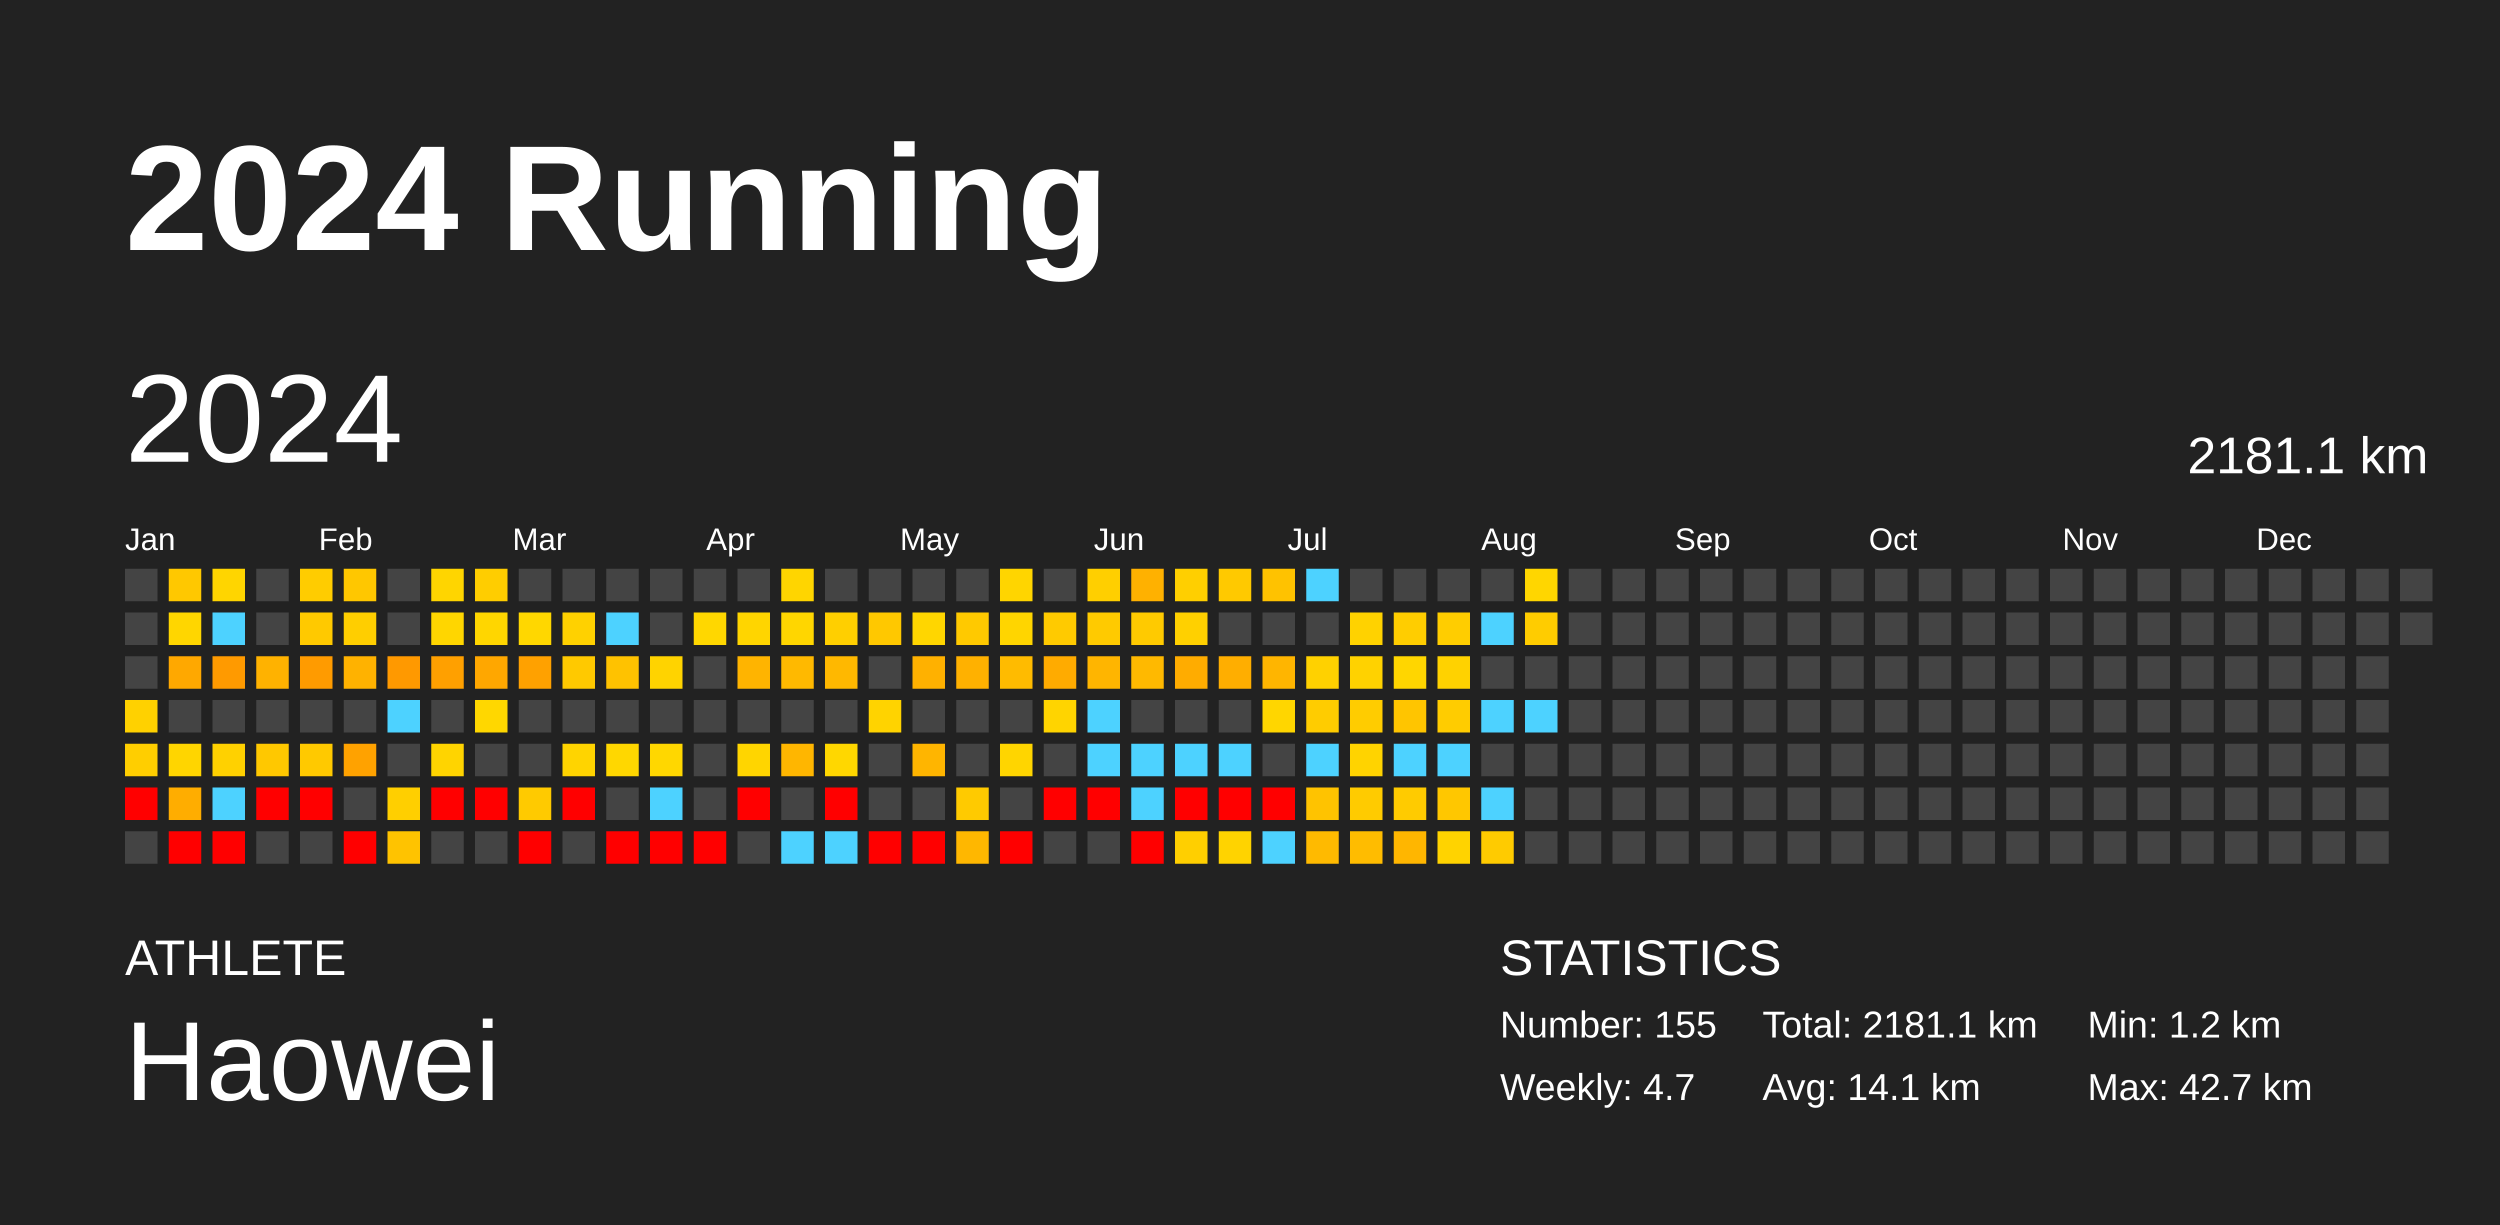
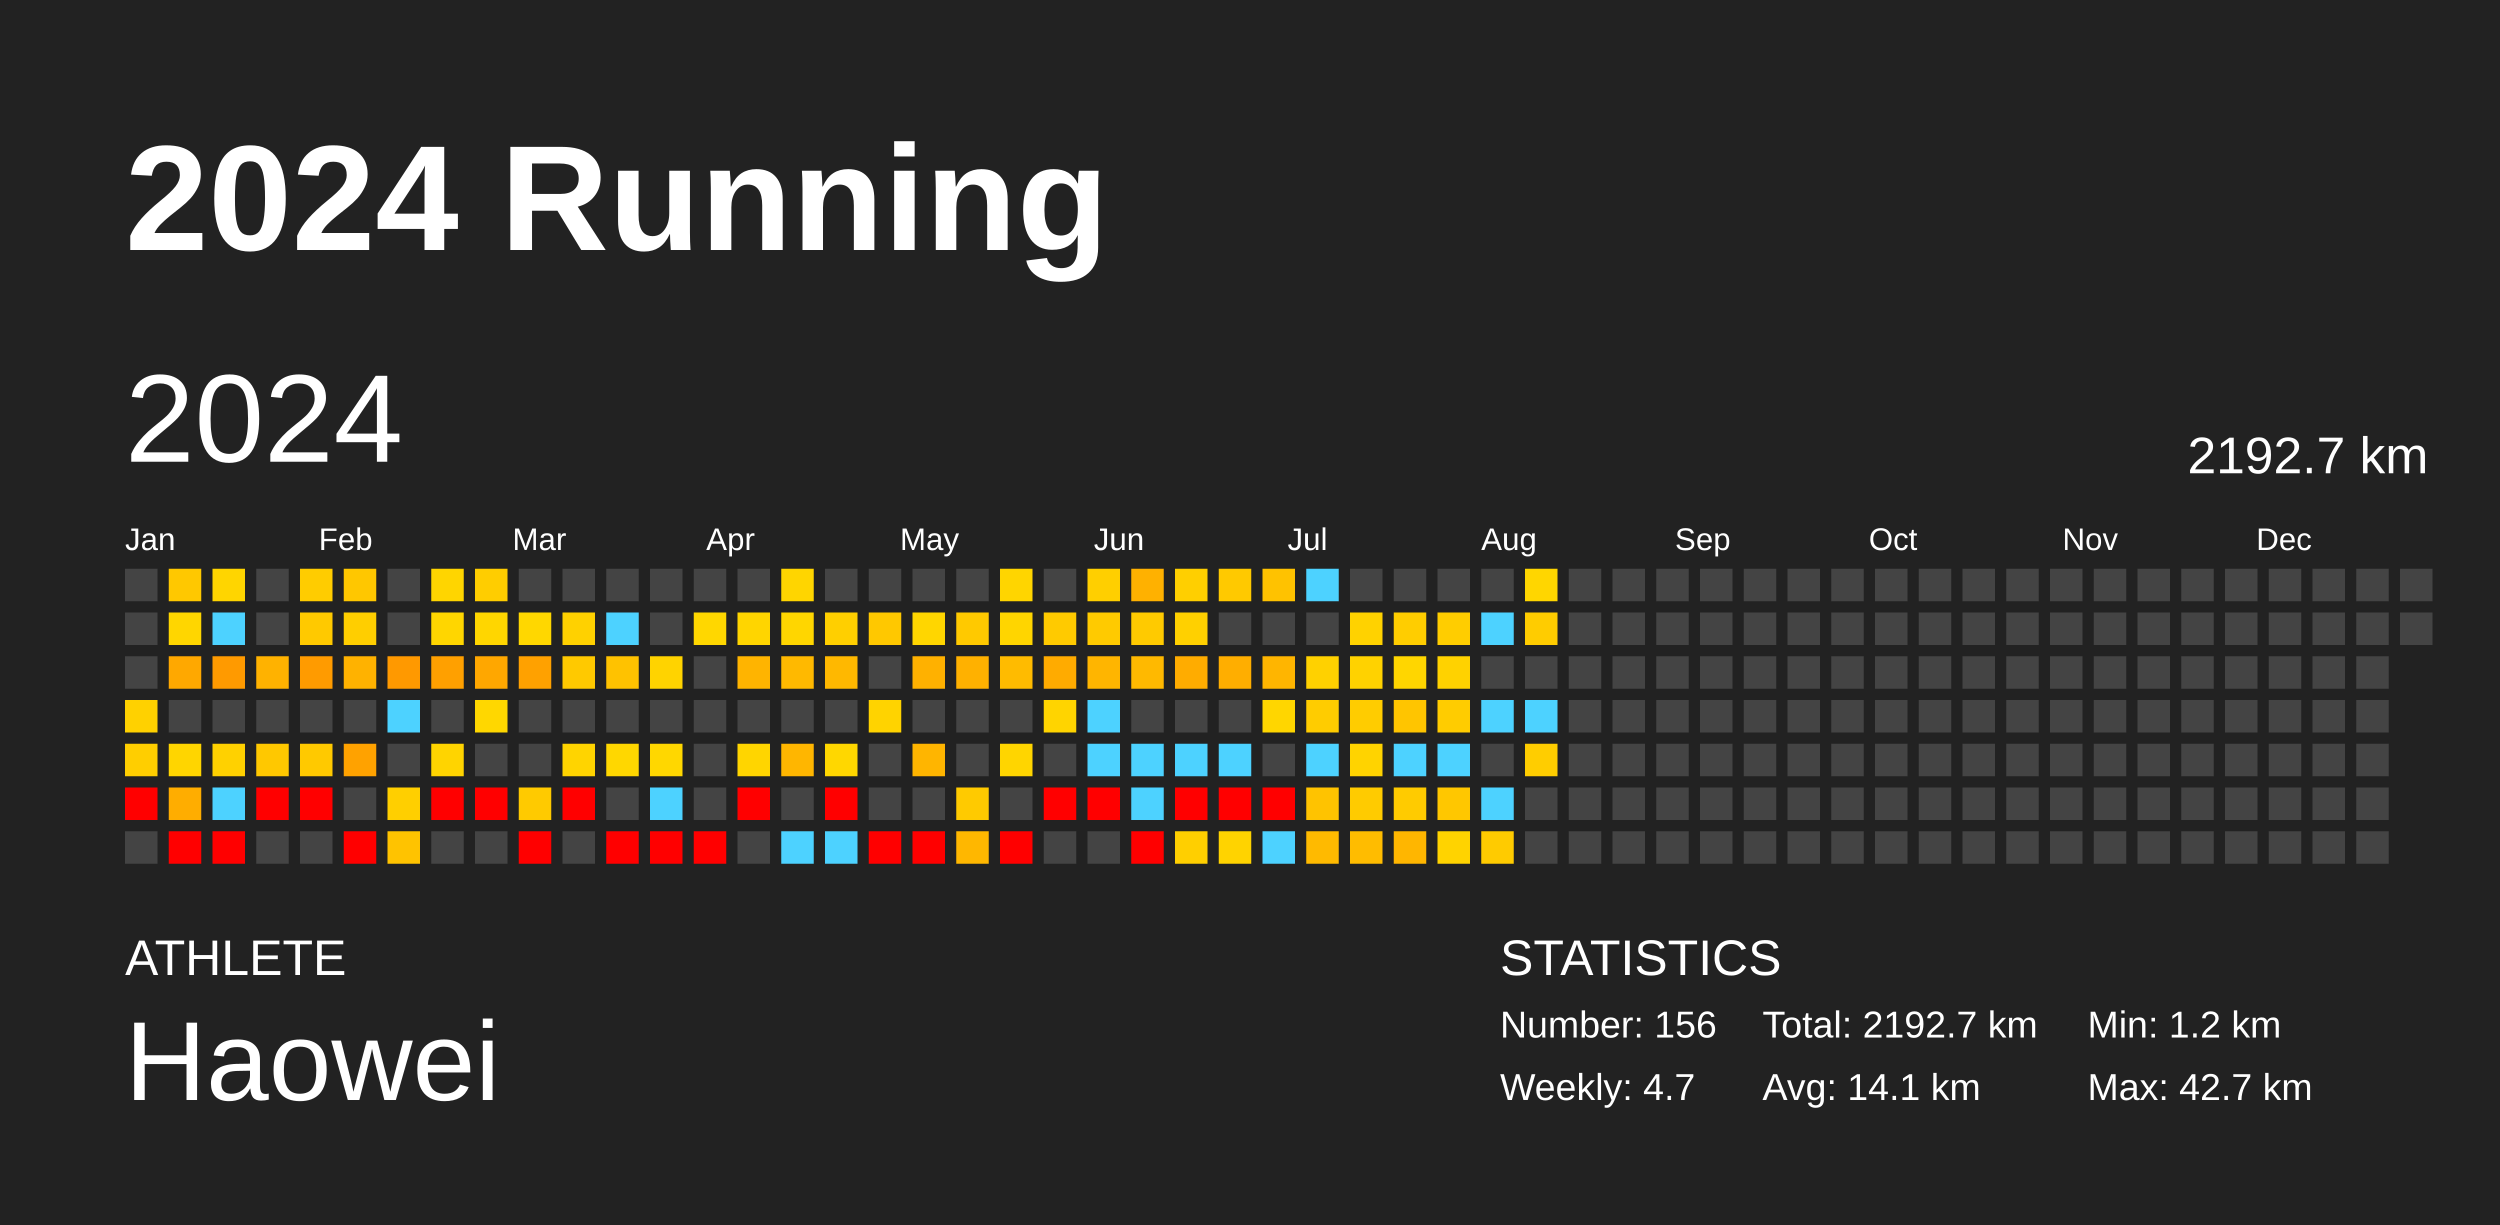
<svg xmlns="http://www.w3.org/2000/svg" baseProfile="full" height="98mm" version="1.1" viewBox="0,0,200,98" width="200mm">
  <defs />
  <rect fill="#222222" height="98" width="200" x="0" y="0" />
  <text fill="#FFFFFF" style="font-size:12px; font-family:Arial; font-weight:bold;" x="10" y="20">2024 Running</text>
  <text fill="#FFFFFF" style="font-size:4px; font-family:Arial" x="10" y="78">ATHLETE</text>
  <text fill="#FFFFFF" style="font-size:9px; font-family:Arial" x="10" y="88">Haowei</text>
  <text fill="#FFFFFF" style="font-size:4px; font-family:Arial" x="120" y="78">STATISTICS</text>
-   <text fill="#FFFFFF" style="font-size:3px; font-family:Arial" x="120" y="83">Number: 155</text>
+   <text fill="#FFFFFF" style="font-size:3px; font-family:Arial" x="120" y="83">Number: 156</text>
  <text fill="#FFFFFF" style="font-size:3px; font-family:Arial" x="120" y="88">Weekly: 4.7</text>
-   <text fill="#FFFFFF" style="font-size:3px; font-family:Arial" x="141" y="83">Total: 2181.1 km</text>
+   <text fill="#FFFFFF" style="font-size:3px; font-family:Arial" x="141" y="83">Total: 2192.7 km</text>
  <text fill="#FFFFFF" style="font-size:3px; font-family:Arial" x="141" y="88">Avg: 14.1 km</text>
  <text fill="#FFFFFF" style="font-size:3px; font-family:Arial" x="167" y="83">Min: 1.2 km</text>
  <text fill="#FFFFFF" style="font-size:3px; font-family:Arial" x="167" y="88">Max: 42.7 km</text>
  <text dominant-baseline="hanging" fill="#FFFFFF" style="font-size:10.0px; font-family:Arial;" x="10" y="30">2024</text>
-   <text dominant-baseline="hanging" fill="#FFFFFF" style="font-size:4.125px; font-family:Arial;" x="175" y="35">2181.1 km</text>
+   <text dominant-baseline="hanging" fill="#FFFFFF" style="font-size:4.125px; font-family:Arial;" x="175" y="35">2192.7 km</text>
  <text fill="#FFFFFF" style="font-size:2.5px; font-family:Arial" x="10.0" y="44">Jan</text>
  <text fill="#FFFFFF" style="font-size:2.5px; font-family:Arial" x="25.5" y="44">Feb</text>
  <text fill="#FFFFFF" style="font-size:2.5px; font-family:Arial" x="41.0" y="44">Mar</text>
  <text fill="#FFFFFF" style="font-size:2.5px; font-family:Arial" x="56.5" y="44">Apr</text>
  <text fill="#FFFFFF" style="font-size:2.5px; font-family:Arial" x="72.0" y="44">May</text>
  <text fill="#FFFFFF" style="font-size:2.5px; font-family:Arial" x="87.5" y="44">Jun</text>
  <text fill="#FFFFFF" style="font-size:2.5px; font-family:Arial" x="103.0" y="44">Jul</text>
  <text fill="#FFFFFF" style="font-size:2.5px; font-family:Arial" x="118.5" y="44">Aug</text>
  <text fill="#FFFFFF" style="font-size:2.5px; font-family:Arial" x="134.0" y="44">Sep</text>
  <text fill="#FFFFFF" style="font-size:2.5px; font-family:Arial" x="149.5" y="44">Oct</text>
  <text fill="#FFFFFF" style="font-size:2.5px; font-family:Arial" x="165.0" y="44">Nov</text>
  <text fill="#FFFFFF" style="font-size:2.5px; font-family:Arial" x="180.5" y="44">Dec</text>
  <rect fill="#444444" height="2.6" width="2.6" x="10.0" y="45.5" />
  <rect fill="#444444" height="2.6" width="2.6" x="10.0" y="49.0" />
  <rect fill="#444444" height="2.6" width="2.6" x="10.0" y="52.5" />
  <rect fill="#ffd100" height="2.6" width="2.6" x="10.0" y="56.0" />
  <rect fill="#ffce00" height="2.6" width="2.6" x="10.0" y="59.5" />
  <rect fill="red" height="2.6" width="2.6" x="10.0" y="63.0" />
  <rect fill="#444444" height="2.6" width="2.6" x="10.0" y="66.5" />
  <rect fill="#ffc800" height="2.6" width="2.6" x="13.5" y="45.5" />
  <rect fill="#ffd600" height="2.6" width="2.6" x="13.5" y="49.0" />
  <rect fill="#ffa800" height="2.6" width="2.6" x="13.5" y="52.5" />
  <rect fill="#444444" height="2.6" width="2.6" x="13.5" y="56.0" />
  <rect fill="#ffd500" height="2.6" width="2.6" x="13.5" y="59.5" />
  <rect fill="#ffad00" height="2.6" width="2.6" x="13.5" y="63.0" />
  <rect fill="red" height="2.6" width="2.6" x="13.5" y="66.5" />
  <rect fill="#ffd500" height="2.6" width="2.6" x="17.0" y="45.5" />
  <rect fill="#4dd2ff" height="2.6" width="2.6" x="17.0" y="49.0" />
  <rect fill="#ff9a00" height="2.6" width="2.6" x="17.0" y="52.5" />
  <rect fill="#444444" height="2.6" width="2.6" x="17.0" y="56.0" />
  <rect fill="#ffd100" height="2.6" width="2.6" x="17.0" y="59.5" />
  <rect fill="#4dd2ff" height="2.6" width="2.6" x="17.0" y="63.0" />
  <rect fill="red" height="2.6" width="2.6" x="17.0" y="66.5" />
  <rect fill="#444444" height="2.6" width="2.6" x="20.5" y="45.5" />
  <rect fill="#444444" height="2.6" width="2.6" x="20.5" y="49.0" />
  <rect fill="#ffb200" height="2.6" width="2.6" x="20.5" y="52.5" />
  <rect fill="#444444" height="2.6" width="2.6" x="20.5" y="56.0" />
  <rect fill="#ffc800" height="2.6" width="2.6" x="20.5" y="59.5" />
  <rect fill="red" height="2.6" width="2.6" x="20.5" y="63.0" />
  <rect fill="#444444" height="2.6" width="2.6" x="20.5" y="66.5" />
  <rect fill="#ffcc00" height="2.6" width="2.6" x="24.0" y="45.5" />
  <rect fill="#ffc900" height="2.6" width="2.6" x="24.0" y="49.0" />
  <rect fill="#ff9b00" height="2.6" width="2.6" x="24.0" y="52.5" />
  <rect fill="#444444" height="2.6" width="2.6" x="24.0" y="56.0" />
  <rect fill="#ffc900" height="2.6" width="2.6" x="24.0" y="59.5" />
  <rect fill="red" height="2.6" width="2.6" x="24.0" y="63.0" />
  <rect fill="#444444" height="2.6" width="2.6" x="24.0" y="66.5" />
  <rect fill="#ffc700" height="2.6" width="2.6" x="27.5" y="45.5" />
  <rect fill="#ffce00" height="2.6" width="2.6" x="27.5" y="49.0" />
  <rect fill="#ffb200" height="2.6" width="2.6" x="27.5" y="52.5" />
  <rect fill="#444444" height="2.6" width="2.6" x="27.5" y="56.0" />
  <rect fill="#ffa200" height="2.6" width="2.6" x="27.5" y="59.5" />
  <rect fill="#444444" height="2.6" width="2.6" x="27.5" y="63.0" />
  <rect fill="red" height="2.6" width="2.6" x="27.5" y="66.5" />
  <rect fill="#444444" height="2.6" width="2.6" x="31.0" y="45.5" />
  <rect fill="#444444" height="2.6" width="2.6" x="31.0" y="49.0" />
  <rect fill="#ff9900" height="2.6" width="2.6" x="31.0" y="52.5" />
  <rect fill="#4dd2ff" height="2.6" width="2.6" x="31.0" y="56.0" />
  <rect fill="#444444" height="2.6" width="2.6" x="31.0" y="59.5" />
  <rect fill="#ffcf00" height="2.6" width="2.6" x="31.0" y="63.0" />
  <rect fill="#ffc300" height="2.6" width="2.6" x="31.0" y="66.5" />
  <rect fill="#ffd500" height="2.6" width="2.6" x="34.5" y="45.5" />
  <rect fill="#ffd600" height="2.6" width="2.6" x="34.5" y="49.0" />
  <rect fill="#ffa000" height="2.6" width="2.6" x="34.5" y="52.5" />
  <rect fill="#444444" height="2.6" width="2.6" x="34.5" y="56.0" />
  <rect fill="#ffd400" height="2.6" width="2.6" x="34.5" y="59.5" />
  <rect fill="red" height="2.6" width="2.6" x="34.5" y="63.0" />
  <rect fill="#444444" height="2.6" width="2.6" x="34.5" y="66.5" />
  <rect fill="#ffcd00" height="2.6" width="2.6" x="38.0" y="45.5" />
  <rect fill="#ffd600" height="2.6" width="2.6" x="38.0" y="49.0" />
  <rect fill="#ffa700" height="2.6" width="2.6" x="38.0" y="52.5" />
  <rect fill="#ffd700" height="2.6" width="2.6" x="38.0" y="56.0" />
  <rect fill="#444444" height="2.6" width="2.6" x="38.0" y="59.5" />
  <rect fill="red" height="2.6" width="2.6" x="38.0" y="63.0" />
  <rect fill="#444444" height="2.6" width="2.6" x="38.0" y="66.5" />
  <rect fill="#444444" height="2.6" width="2.6" x="41.5" y="45.5" />
  <rect fill="#ffd700" height="2.6" width="2.6" x="41.5" y="49.0" />
  <rect fill="#ffa100" height="2.6" width="2.6" x="41.5" y="52.5" />
  <rect fill="#444444" height="2.6" width="2.6" x="41.5" y="56.0" />
  <rect fill="#444444" height="2.6" width="2.6" x="41.5" y="59.5" />
  <rect fill="#ffca00" height="2.6" width="2.6" x="41.5" y="63.0" />
  <rect fill="red" height="2.6" width="2.6" x="41.5" y="66.5" />
  <rect fill="#444444" height="2.6" width="2.6" x="45.0" y="45.5" />
  <rect fill="#ffd100" height="2.6" width="2.6" x="45.0" y="49.0" />
  <rect fill="#ffc900" height="2.6" width="2.6" x="45.0" y="52.5" />
  <rect fill="#444444" height="2.6" width="2.6" x="45.0" y="56.0" />
  <rect fill="#ffd400" height="2.6" width="2.6" x="45.0" y="59.5" />
  <rect fill="red" height="2.6" width="2.6" x="45.0" y="63.0" />
  <rect fill="#444444" height="2.6" width="2.6" x="45.0" y="66.5" />
  <rect fill="#444444" height="2.6" width="2.6" x="48.5" y="45.5" />
  <rect fill="#4dd2ff" height="2.6" width="2.6" x="48.5" y="49.0" />
  <rect fill="#ffc200" height="2.6" width="2.6" x="48.5" y="52.5" />
  <rect fill="#444444" height="2.6" width="2.6" x="48.5" y="56.0" />
  <rect fill="#ffd700" height="2.6" width="2.6" x="48.5" y="59.5" />
  <rect fill="#444444" height="2.6" width="2.6" x="48.5" y="63.0" />
  <rect fill="red" height="2.6" width="2.6" x="48.5" y="66.5" />
  <rect fill="#444444" height="2.6" width="2.6" x="52.0" y="45.5" />
  <rect fill="#444444" height="2.6" width="2.6" x="52.0" y="49.0" />
  <rect fill="#ffd300" height="2.6" width="2.6" x="52.0" y="52.5" />
  <rect fill="#444444" height="2.6" width="2.6" x="52.0" y="56.0" />
  <rect fill="#ffd700" height="2.6" width="2.6" x="52.0" y="59.5" />
  <rect fill="#4dd2ff" height="2.6" width="2.6" x="52.0" y="63.0" />
  <rect fill="red" height="2.6" width="2.6" x="52.0" y="66.5" />
  <rect fill="#444444" height="2.6" width="2.6" x="55.5" y="45.5" />
  <rect fill="#ffd700" height="2.6" width="2.6" x="55.5" y="49.0" />
  <rect fill="#444444" height="2.6" width="2.6" x="55.5" y="52.5" />
  <rect fill="#444444" height="2.6" width="2.6" x="55.5" y="56.0" />
  <rect fill="#444444" height="2.6" width="2.6" x="55.5" y="59.5" />
  <rect fill="#444444" height="2.6" width="2.6" x="55.5" y="63.0" />
  <rect fill="red" height="2.6" width="2.6" x="55.5" y="66.5" />
  <rect fill="#444444" height="2.6" width="2.6" x="59.0" y="45.5" />
  <rect fill="#ffd500" height="2.6" width="2.6" x="59.0" y="49.0" />
  <rect fill="#ffb400" height="2.6" width="2.6" x="59.0" y="52.5" />
  <rect fill="#444444" height="2.6" width="2.6" x="59.0" y="56.0" />
  <rect fill="#ffd500" height="2.6" width="2.6" x="59.0" y="59.5" />
  <rect fill="red" height="2.6" width="2.6" x="59.0" y="63.0" />
  <rect fill="#444444" height="2.6" width="2.6" x="59.0" y="66.5" />
  <rect fill="#ffd500" height="2.6" width="2.6" x="62.5" y="45.5" />
  <rect fill="#ffd600" height="2.6" width="2.6" x="62.5" y="49.0" />
  <rect fill="#ffb900" height="2.6" width="2.6" x="62.5" y="52.5" />
  <rect fill="#444444" height="2.6" width="2.6" x="62.5" y="56.0" />
  <rect fill="#ffb600" height="2.6" width="2.6" x="62.5" y="59.5" />
  <rect fill="#444444" height="2.6" width="2.6" x="62.5" y="63.0" />
  <rect fill="#4dd2ff" height="2.6" width="2.6" x="62.5" y="66.5" />
  <rect fill="#444444" height="2.6" width="2.6" x="66.0" y="45.5" />
  <rect fill="#ffcf00" height="2.6" width="2.6" x="66.0" y="49.0" />
  <rect fill="#ffb800" height="2.6" width="2.6" x="66.0" y="52.5" />
  <rect fill="#444444" height="2.6" width="2.6" x="66.0" y="56.0" />
  <rect fill="#ffd700" height="2.6" width="2.6" x="66.0" y="59.5" />
  <rect fill="red" height="2.6" width="2.6" x="66.0" y="63.0" />
  <rect fill="#4dd2ff" height="2.6" width="2.6" x="66.0" y="66.5" />
  <rect fill="#444444" height="2.6" width="2.6" x="69.5" y="45.5" />
  <rect fill="#ffc800" height="2.6" width="2.6" x="69.5" y="49.0" />
  <rect fill="#444444" height="2.6" width="2.6" x="69.5" y="52.5" />
  <rect fill="#ffd300" height="2.6" width="2.6" x="69.5" y="56.0" />
  <rect fill="#444444" height="2.6" width="2.6" x="69.5" y="59.5" />
  <rect fill="#444444" height="2.6" width="2.6" x="69.5" y="63.0" />
  <rect fill="red" height="2.6" width="2.6" x="69.5" y="66.5" />
  <rect fill="#444444" height="2.6" width="2.6" x="73.0" y="45.5" />
  <rect fill="#ffd600" height="2.6" width="2.6" x="73.0" y="49.0" />
  <rect fill="#ffb100" height="2.6" width="2.6" x="73.0" y="52.5" />
  <rect fill="#444444" height="2.6" width="2.6" x="73.0" y="56.0" />
  <rect fill="#ffb500" height="2.6" width="2.6" x="73.0" y="59.5" />
  <rect fill="#444444" height="2.6" width="2.6" x="73.0" y="63.0" />
  <rect fill="red" height="2.6" width="2.6" x="73.0" y="66.5" />
  <rect fill="#444444" height="2.6" width="2.6" x="76.5" y="45.5" />
  <rect fill="#ffc900" height="2.6" width="2.6" x="76.5" y="49.0" />
  <rect fill="#ffb100" height="2.6" width="2.6" x="76.5" y="52.5" />
  <rect fill="#444444" height="2.6" width="2.6" x="76.5" y="56.0" />
  <rect fill="#444444" height="2.6" width="2.6" x="76.5" y="59.5" />
  <rect fill="#ffca00" height="2.6" width="2.6" x="76.5" y="63.0" />
  <rect fill="#ffb700" height="2.6" width="2.6" x="76.5" y="66.5" />
  <rect fill="#ffd500" height="2.6" width="2.6" x="80.0" y="45.5" />
  <rect fill="#ffd500" height="2.6" width="2.6" x="80.0" y="49.0" />
  <rect fill="#ffbb00" height="2.6" width="2.6" x="80.0" y="52.5" />
  <rect fill="#444444" height="2.6" width="2.6" x="80.0" y="56.0" />
  <rect fill="#ffd500" height="2.6" width="2.6" x="80.0" y="59.5" />
  <rect fill="#444444" height="2.6" width="2.6" x="80.0" y="63.0" />
  <rect fill="red" height="2.6" width="2.6" x="80.0" y="66.5" />
  <rect fill="#444444" height="2.6" width="2.6" x="83.5" y="45.5" />
  <rect fill="#ffca00" height="2.6" width="2.6" x="83.5" y="49.0" />
  <rect fill="#ffab00" height="2.6" width="2.6" x="83.5" y="52.5" />
  <rect fill="#ffd400" height="2.6" width="2.6" x="83.5" y="56.0" />
  <rect fill="#444444" height="2.6" width="2.6" x="83.5" y="59.5" />
  <rect fill="red" height="2.6" width="2.6" x="83.5" y="63.0" />
  <rect fill="#444444" height="2.6" width="2.6" x="83.5" y="66.5" />
  <rect fill="#ffcf00" height="2.6" width="2.6" x="87.0" y="45.5" />
  <rect fill="#ffca00" height="2.6" width="2.6" x="87.0" y="49.0" />
  <rect fill="#ffb500" height="2.6" width="2.6" x="87.0" y="52.5" />
  <rect fill="#4dd2ff" height="2.6" width="2.6" x="87.0" y="56.0" />
  <rect fill="#4dd2ff" height="2.6" width="2.6" x="87.0" y="59.5" />
  <rect fill="red" height="2.6" width="2.6" x="87.0" y="63.0" />
  <rect fill="#444444" height="2.6" width="2.6" x="87.0" y="66.5" />
  <rect fill="#ffb100" height="2.6" width="2.6" x="90.5" y="45.5" />
  <rect fill="#ffca00" height="2.6" width="2.6" x="90.5" y="49.0" />
  <rect fill="#ffb900" height="2.6" width="2.6" x="90.5" y="52.5" />
  <rect fill="#444444" height="2.6" width="2.6" x="90.5" y="56.0" />
  <rect fill="#4dd2ff" height="2.6" width="2.6" x="90.5" y="59.5" />
  <rect fill="#4dd2ff" height="2.6" width="2.6" x="90.5" y="63.0" />
  <rect fill="red" height="2.6" width="2.6" x="90.5" y="66.5" />
  <rect fill="#ffcf00" height="2.6" width="2.6" x="94.0" y="45.5" />
  <rect fill="#ffd000" height="2.6" width="2.6" x="94.0" y="49.0" />
  <rect fill="#ffac00" height="2.6" width="2.6" x="94.0" y="52.5" />
  <rect fill="#444444" height="2.6" width="2.6" x="94.0" y="56.0" />
  <rect fill="#4dd2ff" height="2.6" width="2.6" x="94.0" y="59.5" />
  <rect fill="red" height="2.6" width="2.6" x="94.0" y="63.0" />
  <rect fill="#ffcf00" height="2.6" width="2.6" x="94.0" y="66.5" />
  <rect fill="#ffc900" height="2.6" width="2.6" x="97.5" y="45.5" />
  <rect fill="#444444" height="2.6" width="2.6" x="97.5" y="49.0" />
  <rect fill="#ffae00" height="2.6" width="2.6" x="97.5" y="52.5" />
  <rect fill="#444444" height="2.6" width="2.6" x="97.5" y="56.0" />
  <rect fill="#4dd2ff" height="2.6" width="2.6" x="97.5" y="59.5" />
  <rect fill="red" height="2.6" width="2.6" x="97.5" y="63.0" />
  <rect fill="#ffd300" height="2.6" width="2.6" x="97.5" y="66.5" />
  <rect fill="#ffc200" height="2.6" width="2.6" x="101.0" y="45.5" />
  <rect fill="#444444" height="2.6" width="2.6" x="101.0" y="49.0" />
  <rect fill="#ffb500" height="2.6" width="2.6" x="101.0" y="52.5" />
  <rect fill="#ffd600" height="2.6" width="2.6" x="101.0" y="56.0" />
  <rect fill="#444444" height="2.6" width="2.6" x="101.0" y="59.5" />
  <rect fill="red" height="2.6" width="2.6" x="101.0" y="63.0" />
  <rect fill="#4dd2ff" height="2.6" width="2.6" x="101.0" y="66.5" />
  <rect fill="#4dd2ff" height="2.6" width="2.6" x="104.5" y="45.5" />
  <rect fill="#444444" height="2.6" width="2.6" x="104.5" y="49.0" />
  <rect fill="#ffd100" height="2.6" width="2.6" x="104.5" y="52.5" />
  <rect fill="#ffcc00" height="2.6" width="2.6" x="104.5" y="56.0" />
  <rect fill="#4dd2ff" height="2.6" width="2.6" x="104.5" y="59.5" />
  <rect fill="#ffc300" height="2.6" width="2.6" x="104.5" y="63.0" />
  <rect fill="#ffba00" height="2.6" width="2.6" x="104.5" y="66.5" />
  <rect fill="#444444" height="2.6" width="2.6" x="108.0" y="45.5" />
  <rect fill="#ffd200" height="2.6" width="2.6" x="108.0" y="49.0" />
  <rect fill="#ffd200" height="2.6" width="2.6" x="108.0" y="52.5" />
  <rect fill="#ffcc00" height="2.6" width="2.6" x="108.0" y="56.0" />
  <rect fill="#ffd300" height="2.6" width="2.6" x="108.0" y="59.5" />
  <rect fill="#ffcb00" height="2.6" width="2.6" x="108.0" y="63.0" />
  <rect fill="#ffbc00" height="2.6" width="2.6" x="108.0" y="66.5" />
  <rect fill="#444444" height="2.6" width="2.6" x="111.5" y="45.5" />
  <rect fill="#ffcd00" height="2.6" width="2.6" x="111.5" y="49.0" />
  <rect fill="#ffd600" height="2.6" width="2.6" x="111.5" y="52.5" />
  <rect fill="#ffc500" height="2.6" width="2.6" x="111.5" y="56.0" />
  <rect fill="#4dd2ff" height="2.6" width="2.6" x="111.5" y="59.5" />
  <rect fill="#ffcb00" height="2.6" width="2.6" x="111.5" y="63.0" />
  <rect fill="#ffb600" height="2.6" width="2.6" x="111.5" y="66.5" />
  <rect fill="#444444" height="2.6" width="2.6" x="115.0" y="45.5" />
  <rect fill="#ffcd00" height="2.6" width="2.6" x="115.0" y="49.0" />
  <rect fill="#ffd200" height="2.6" width="2.6" x="115.0" y="52.5" />
  <rect fill="#ffcc00" height="2.6" width="2.6" x="115.0" y="56.0" />
  <rect fill="#4dd2ff" height="2.6" width="2.6" x="115.0" y="59.5" />
  <rect fill="#ffc700" height="2.6" width="2.6" x="115.0" y="63.0" />
  <rect fill="#ffd300" height="2.6" width="2.6" x="115.0" y="66.5" />
  <rect fill="#444444" height="2.6" width="2.6" x="118.5" y="45.5" />
  <rect fill="#4dd2ff" height="2.6" width="2.6" x="118.5" y="49.0" />
  <rect fill="#444444" height="2.6" width="2.6" x="118.5" y="52.5" />
  <rect fill="#4dd2ff" height="2.6" width="2.6" x="118.5" y="56.0" />
  <rect fill="#444444" height="2.6" width="2.6" x="118.5" y="59.5" />
  <rect fill="#4dd2ff" height="2.6" width="2.6" x="118.5" y="63.0" />
  <rect fill="#ffcb00" height="2.6" width="2.6" x="118.5" y="66.5" />
  <rect fill="#ffd600" height="2.6" width="2.6" x="122.0" y="45.5" />
  <rect fill="#ffcc00" height="2.6" width="2.6" x="122.0" y="49.0" />
  <rect fill="#444444" height="2.6" width="2.6" x="122.0" y="52.5" />
  <rect fill="#4dd2ff" height="2.6" width="2.6" x="122.0" y="56.0" />
-   <rect fill="#444444" height="2.6" width="2.6" x="122.0" y="59.5" />
+   <rect fill="#ffcd00" height="2.6" width="2.6" x="122.0" y="59.5" />
  <rect fill="#444444" height="2.6" width="2.6" x="122.0" y="63.0" />
  <rect fill="#444444" height="2.6" width="2.6" x="122.0" y="66.5" />
  <rect fill="#444444" height="2.6" width="2.6" x="125.5" y="45.5" />
  <rect fill="#444444" height="2.6" width="2.6" x="125.5" y="49.0" />
  <rect fill="#444444" height="2.6" width="2.6" x="125.5" y="52.5" />
  <rect fill="#444444" height="2.6" width="2.6" x="125.5" y="56.0" />
  <rect fill="#444444" height="2.6" width="2.6" x="125.5" y="59.5" />
  <rect fill="#444444" height="2.6" width="2.6" x="125.5" y="63.0" />
  <rect fill="#444444" height="2.6" width="2.6" x="125.5" y="66.5" />
  <rect fill="#444444" height="2.6" width="2.6" x="129.0" y="45.5" />
  <rect fill="#444444" height="2.6" width="2.6" x="129.0" y="49.0" />
  <rect fill="#444444" height="2.6" width="2.6" x="129.0" y="52.5" />
  <rect fill="#444444" height="2.6" width="2.6" x="129.0" y="56.0" />
  <rect fill="#444444" height="2.6" width="2.6" x="129.0" y="59.5" />
  <rect fill="#444444" height="2.6" width="2.6" x="129.0" y="63.0" />
  <rect fill="#444444" height="2.6" width="2.6" x="129.0" y="66.5" />
  <rect fill="#444444" height="2.6" width="2.6" x="132.5" y="45.5" />
  <rect fill="#444444" height="2.6" width="2.6" x="132.5" y="49.0" />
  <rect fill="#444444" height="2.6" width="2.6" x="132.5" y="52.5" />
  <rect fill="#444444" height="2.6" width="2.6" x="132.5" y="56.0" />
  <rect fill="#444444" height="2.6" width="2.6" x="132.5" y="59.5" />
  <rect fill="#444444" height="2.6" width="2.6" x="132.5" y="63.0" />
  <rect fill="#444444" height="2.6" width="2.6" x="132.5" y="66.5" />
  <rect fill="#444444" height="2.6" width="2.6" x="136.0" y="45.5" />
  <rect fill="#444444" height="2.6" width="2.6" x="136.0" y="49.0" />
  <rect fill="#444444" height="2.6" width="2.6" x="136.0" y="52.5" />
  <rect fill="#444444" height="2.6" width="2.6" x="136.0" y="56.0" />
  <rect fill="#444444" height="2.6" width="2.6" x="136.0" y="59.5" />
  <rect fill="#444444" height="2.6" width="2.6" x="136.0" y="63.0" />
  <rect fill="#444444" height="2.6" width="2.6" x="136.0" y="66.5" />
  <rect fill="#444444" height="2.6" width="2.6" x="139.5" y="45.5" />
  <rect fill="#444444" height="2.6" width="2.6" x="139.5" y="49.0" />
  <rect fill="#444444" height="2.6" width="2.6" x="139.5" y="52.5" />
  <rect fill="#444444" height="2.6" width="2.6" x="139.5" y="56.0" />
  <rect fill="#444444" height="2.6" width="2.6" x="139.5" y="59.5" />
  <rect fill="#444444" height="2.6" width="2.6" x="139.5" y="63.0" />
  <rect fill="#444444" height="2.6" width="2.6" x="139.5" y="66.5" />
  <rect fill="#444444" height="2.6" width="2.6" x="143.0" y="45.5" />
  <rect fill="#444444" height="2.6" width="2.6" x="143.0" y="49.0" />
  <rect fill="#444444" height="2.6" width="2.6" x="143.0" y="52.5" />
  <rect fill="#444444" height="2.6" width="2.6" x="143.0" y="56.0" />
  <rect fill="#444444" height="2.6" width="2.6" x="143.0" y="59.5" />
  <rect fill="#444444" height="2.6" width="2.6" x="143.0" y="63.0" />
  <rect fill="#444444" height="2.6" width="2.6" x="143.0" y="66.5" />
  <rect fill="#444444" height="2.6" width="2.6" x="146.5" y="45.5" />
  <rect fill="#444444" height="2.6" width="2.6" x="146.5" y="49.0" />
  <rect fill="#444444" height="2.6" width="2.6" x="146.5" y="52.5" />
  <rect fill="#444444" height="2.6" width="2.6" x="146.5" y="56.0" />
  <rect fill="#444444" height="2.6" width="2.6" x="146.5" y="59.5" />
  <rect fill="#444444" height="2.6" width="2.6" x="146.5" y="63.0" />
  <rect fill="#444444" height="2.6" width="2.6" x="146.5" y="66.5" />
  <rect fill="#444444" height="2.6" width="2.6" x="150.0" y="45.5" />
  <rect fill="#444444" height="2.6" width="2.6" x="150.0" y="49.0" />
  <rect fill="#444444" height="2.6" width="2.6" x="150.0" y="52.5" />
  <rect fill="#444444" height="2.6" width="2.6" x="150.0" y="56.0" />
  <rect fill="#444444" height="2.6" width="2.6" x="150.0" y="59.5" />
  <rect fill="#444444" height="2.6" width="2.6" x="150.0" y="63.0" />
  <rect fill="#444444" height="2.6" width="2.6" x="150.0" y="66.5" />
  <rect fill="#444444" height="2.6" width="2.6" x="153.5" y="45.5" />
  <rect fill="#444444" height="2.6" width="2.6" x="153.5" y="49.0" />
  <rect fill="#444444" height="2.6" width="2.6" x="153.5" y="52.5" />
  <rect fill="#444444" height="2.6" width="2.6" x="153.5" y="56.0" />
  <rect fill="#444444" height="2.6" width="2.6" x="153.5" y="59.5" />
  <rect fill="#444444" height="2.6" width="2.6" x="153.5" y="63.0" />
  <rect fill="#444444" height="2.6" width="2.6" x="153.5" y="66.5" />
  <rect fill="#444444" height="2.6" width="2.6" x="157.0" y="45.5" />
  <rect fill="#444444" height="2.6" width="2.6" x="157.0" y="49.0" />
  <rect fill="#444444" height="2.6" width="2.6" x="157.0" y="52.5" />
  <rect fill="#444444" height="2.6" width="2.6" x="157.0" y="56.0" />
  <rect fill="#444444" height="2.6" width="2.6" x="157.0" y="59.5" />
  <rect fill="#444444" height="2.6" width="2.6" x="157.0" y="63.0" />
  <rect fill="#444444" height="2.6" width="2.6" x="157.0" y="66.5" />
  <rect fill="#444444" height="2.6" width="2.6" x="160.5" y="45.5" />
  <rect fill="#444444" height="2.6" width="2.6" x="160.5" y="49.0" />
  <rect fill="#444444" height="2.6" width="2.6" x="160.5" y="52.5" />
  <rect fill="#444444" height="2.6" width="2.6" x="160.5" y="56.0" />
  <rect fill="#444444" height="2.6" width="2.6" x="160.5" y="59.5" />
  <rect fill="#444444" height="2.6" width="2.6" x="160.5" y="63.0" />
  <rect fill="#444444" height="2.6" width="2.6" x="160.5" y="66.5" />
  <rect fill="#444444" height="2.6" width="2.6" x="164.0" y="45.5" />
  <rect fill="#444444" height="2.6" width="2.6" x="164.0" y="49.0" />
  <rect fill="#444444" height="2.6" width="2.6" x="164.0" y="52.5" />
  <rect fill="#444444" height="2.6" width="2.6" x="164.0" y="56.0" />
  <rect fill="#444444" height="2.6" width="2.6" x="164.0" y="59.5" />
  <rect fill="#444444" height="2.6" width="2.6" x="164.0" y="63.0" />
  <rect fill="#444444" height="2.6" width="2.6" x="164.0" y="66.5" />
  <rect fill="#444444" height="2.6" width="2.6" x="167.5" y="45.5" />
  <rect fill="#444444" height="2.6" width="2.6" x="167.5" y="49.0" />
  <rect fill="#444444" height="2.6" width="2.6" x="167.5" y="52.5" />
  <rect fill="#444444" height="2.6" width="2.6" x="167.5" y="56.0" />
  <rect fill="#444444" height="2.6" width="2.6" x="167.5" y="59.5" />
  <rect fill="#444444" height="2.6" width="2.6" x="167.5" y="63.0" />
  <rect fill="#444444" height="2.6" width="2.6" x="167.5" y="66.5" />
  <rect fill="#444444" height="2.6" width="2.6" x="171.0" y="45.5" />
  <rect fill="#444444" height="2.6" width="2.6" x="171.0" y="49.0" />
  <rect fill="#444444" height="2.6" width="2.6" x="171.0" y="52.5" />
  <rect fill="#444444" height="2.6" width="2.6" x="171.0" y="56.0" />
  <rect fill="#444444" height="2.6" width="2.6" x="171.0" y="59.5" />
  <rect fill="#444444" height="2.6" width="2.6" x="171.0" y="63.0" />
  <rect fill="#444444" height="2.6" width="2.6" x="171.0" y="66.5" />
  <rect fill="#444444" height="2.6" width="2.6" x="174.5" y="45.5" />
  <rect fill="#444444" height="2.6" width="2.6" x="174.5" y="49.0" />
  <rect fill="#444444" height="2.6" width="2.6" x="174.5" y="52.5" />
  <rect fill="#444444" height="2.6" width="2.6" x="174.5" y="56.0" />
  <rect fill="#444444" height="2.6" width="2.6" x="174.5" y="59.5" />
  <rect fill="#444444" height="2.6" width="2.6" x="174.5" y="63.0" />
  <rect fill="#444444" height="2.6" width="2.6" x="174.5" y="66.5" />
  <rect fill="#444444" height="2.6" width="2.6" x="178.0" y="45.5" />
  <rect fill="#444444" height="2.6" width="2.6" x="178.0" y="49.0" />
  <rect fill="#444444" height="2.6" width="2.6" x="178.0" y="52.5" />
  <rect fill="#444444" height="2.6" width="2.6" x="178.0" y="56.0" />
  <rect fill="#444444" height="2.6" width="2.6" x="178.0" y="59.5" />
  <rect fill="#444444" height="2.6" width="2.6" x="178.0" y="63.0" />
  <rect fill="#444444" height="2.6" width="2.6" x="178.0" y="66.5" />
  <rect fill="#444444" height="2.6" width="2.6" x="181.5" y="45.5" />
  <rect fill="#444444" height="2.6" width="2.6" x="181.5" y="49.0" />
  <rect fill="#444444" height="2.6" width="2.6" x="181.5" y="52.5" />
  <rect fill="#444444" height="2.6" width="2.6" x="181.5" y="56.0" />
  <rect fill="#444444" height="2.6" width="2.6" x="181.5" y="59.5" />
  <rect fill="#444444" height="2.6" width="2.6" x="181.5" y="63.0" />
  <rect fill="#444444" height="2.6" width="2.6" x="181.5" y="66.5" />
  <rect fill="#444444" height="2.6" width="2.6" x="185.0" y="45.5" />
  <rect fill="#444444" height="2.6" width="2.6" x="185.0" y="49.0" />
  <rect fill="#444444" height="2.6" width="2.6" x="185.0" y="52.5" />
  <rect fill="#444444" height="2.6" width="2.6" x="185.0" y="56.0" />
  <rect fill="#444444" height="2.6" width="2.6" x="185.0" y="59.5" />
  <rect fill="#444444" height="2.6" width="2.6" x="185.0" y="63.0" />
  <rect fill="#444444" height="2.6" width="2.6" x="185.0" y="66.5" />
  <rect fill="#444444" height="2.6" width="2.6" x="188.5" y="45.5" />
  <rect fill="#444444" height="2.6" width="2.6" x="188.5" y="49.0" />
  <rect fill="#444444" height="2.6" width="2.6" x="188.5" y="52.5" />
  <rect fill="#444444" height="2.6" width="2.6" x="188.5" y="56.0" />
  <rect fill="#444444" height="2.6" width="2.6" x="188.5" y="59.5" />
  <rect fill="#444444" height="2.6" width="2.6" x="188.5" y="63.0" />
  <rect fill="#444444" height="2.6" width="2.6" x="188.5" y="66.5" />
  <rect fill="#444444" height="2.6" width="2.6" x="192.0" y="45.5" />
  <rect fill="#444444" height="2.6" width="2.6" x="192.0" y="49.0" />
</svg>
